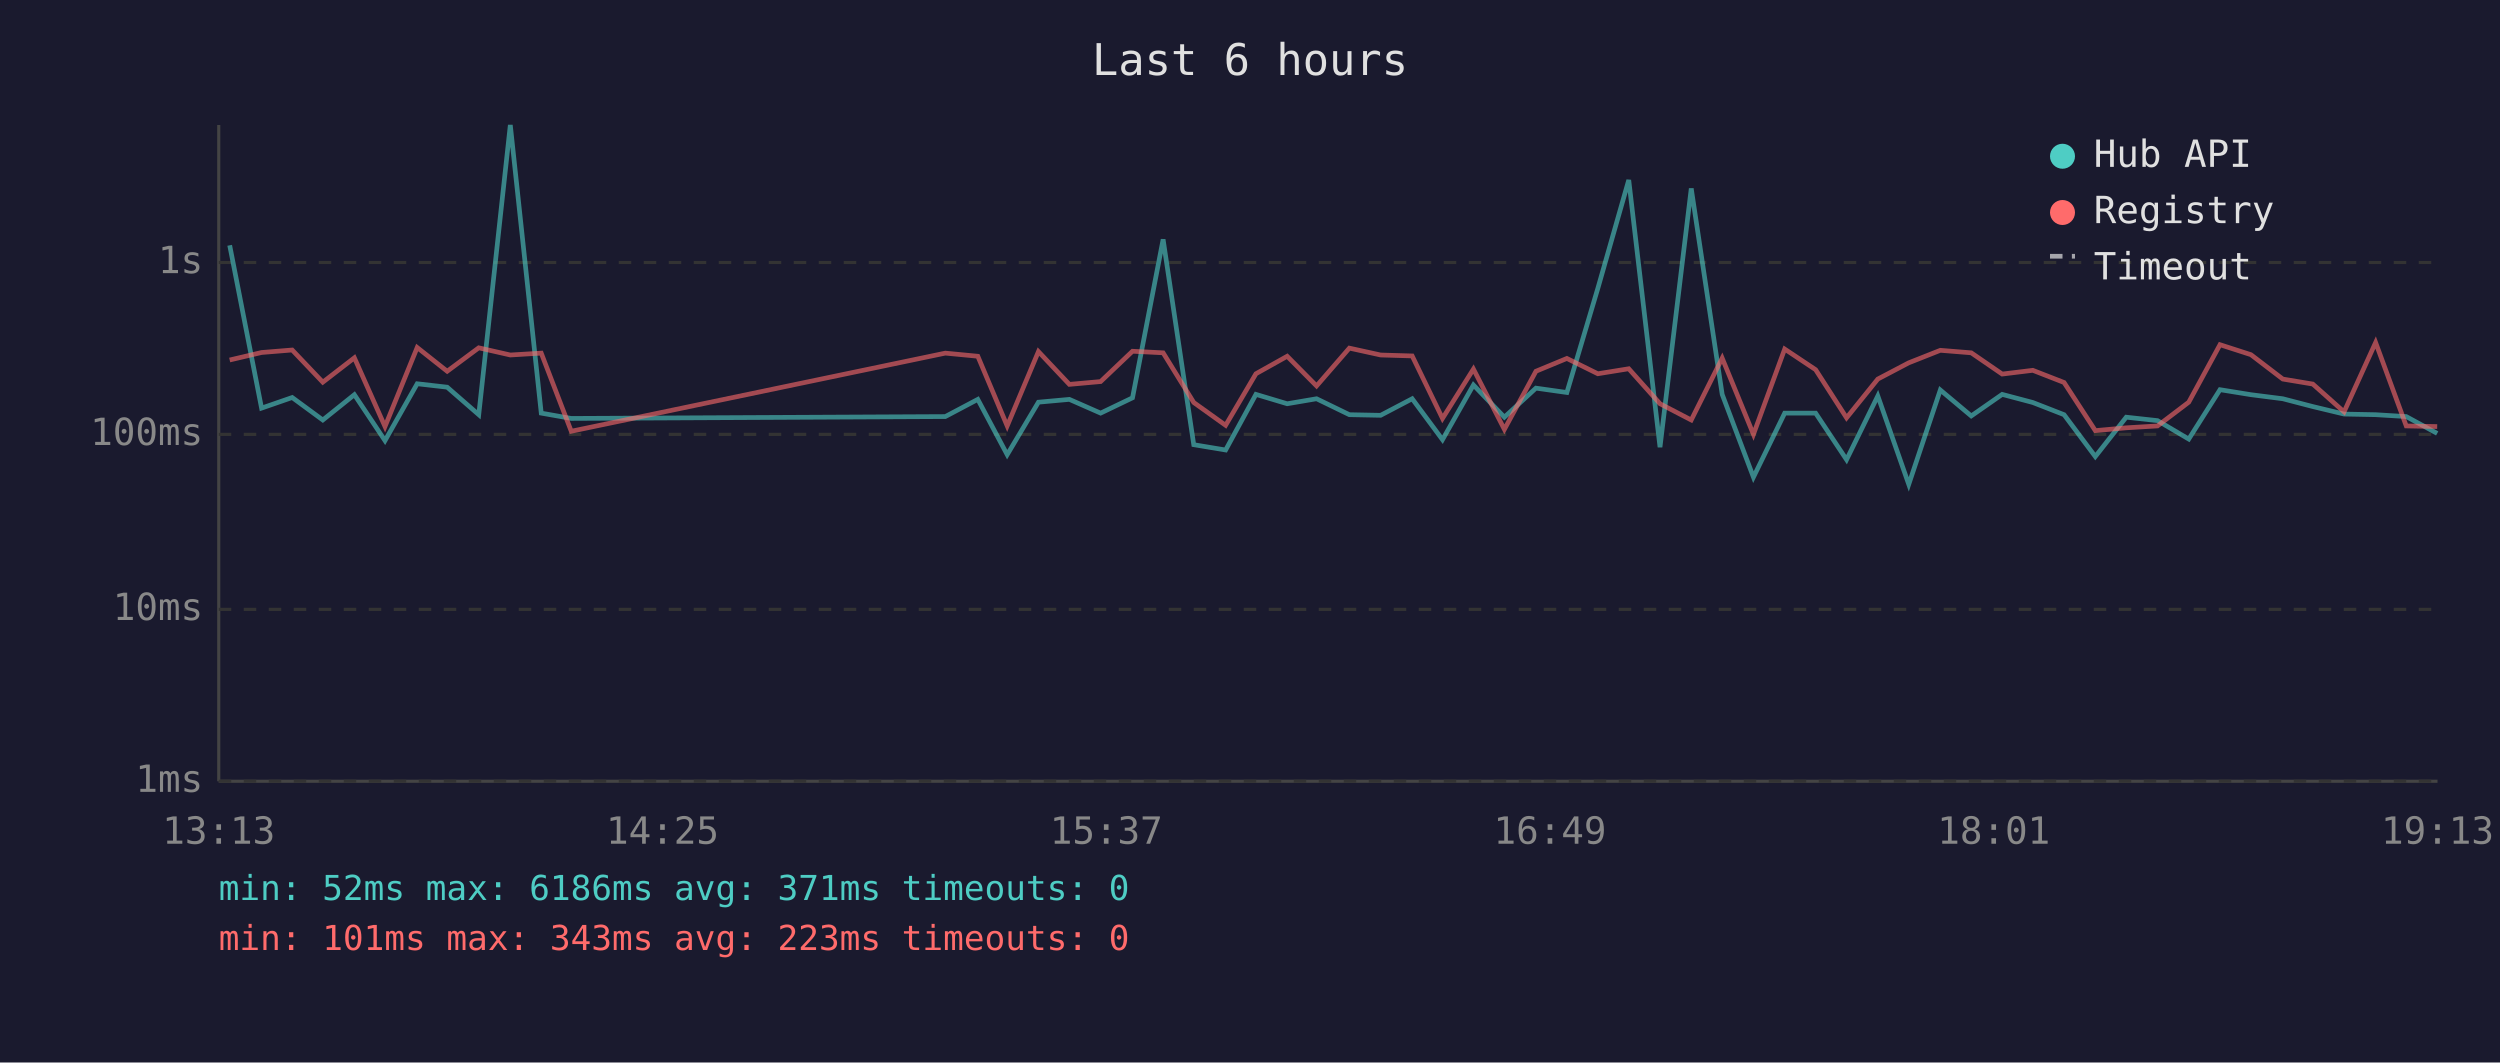
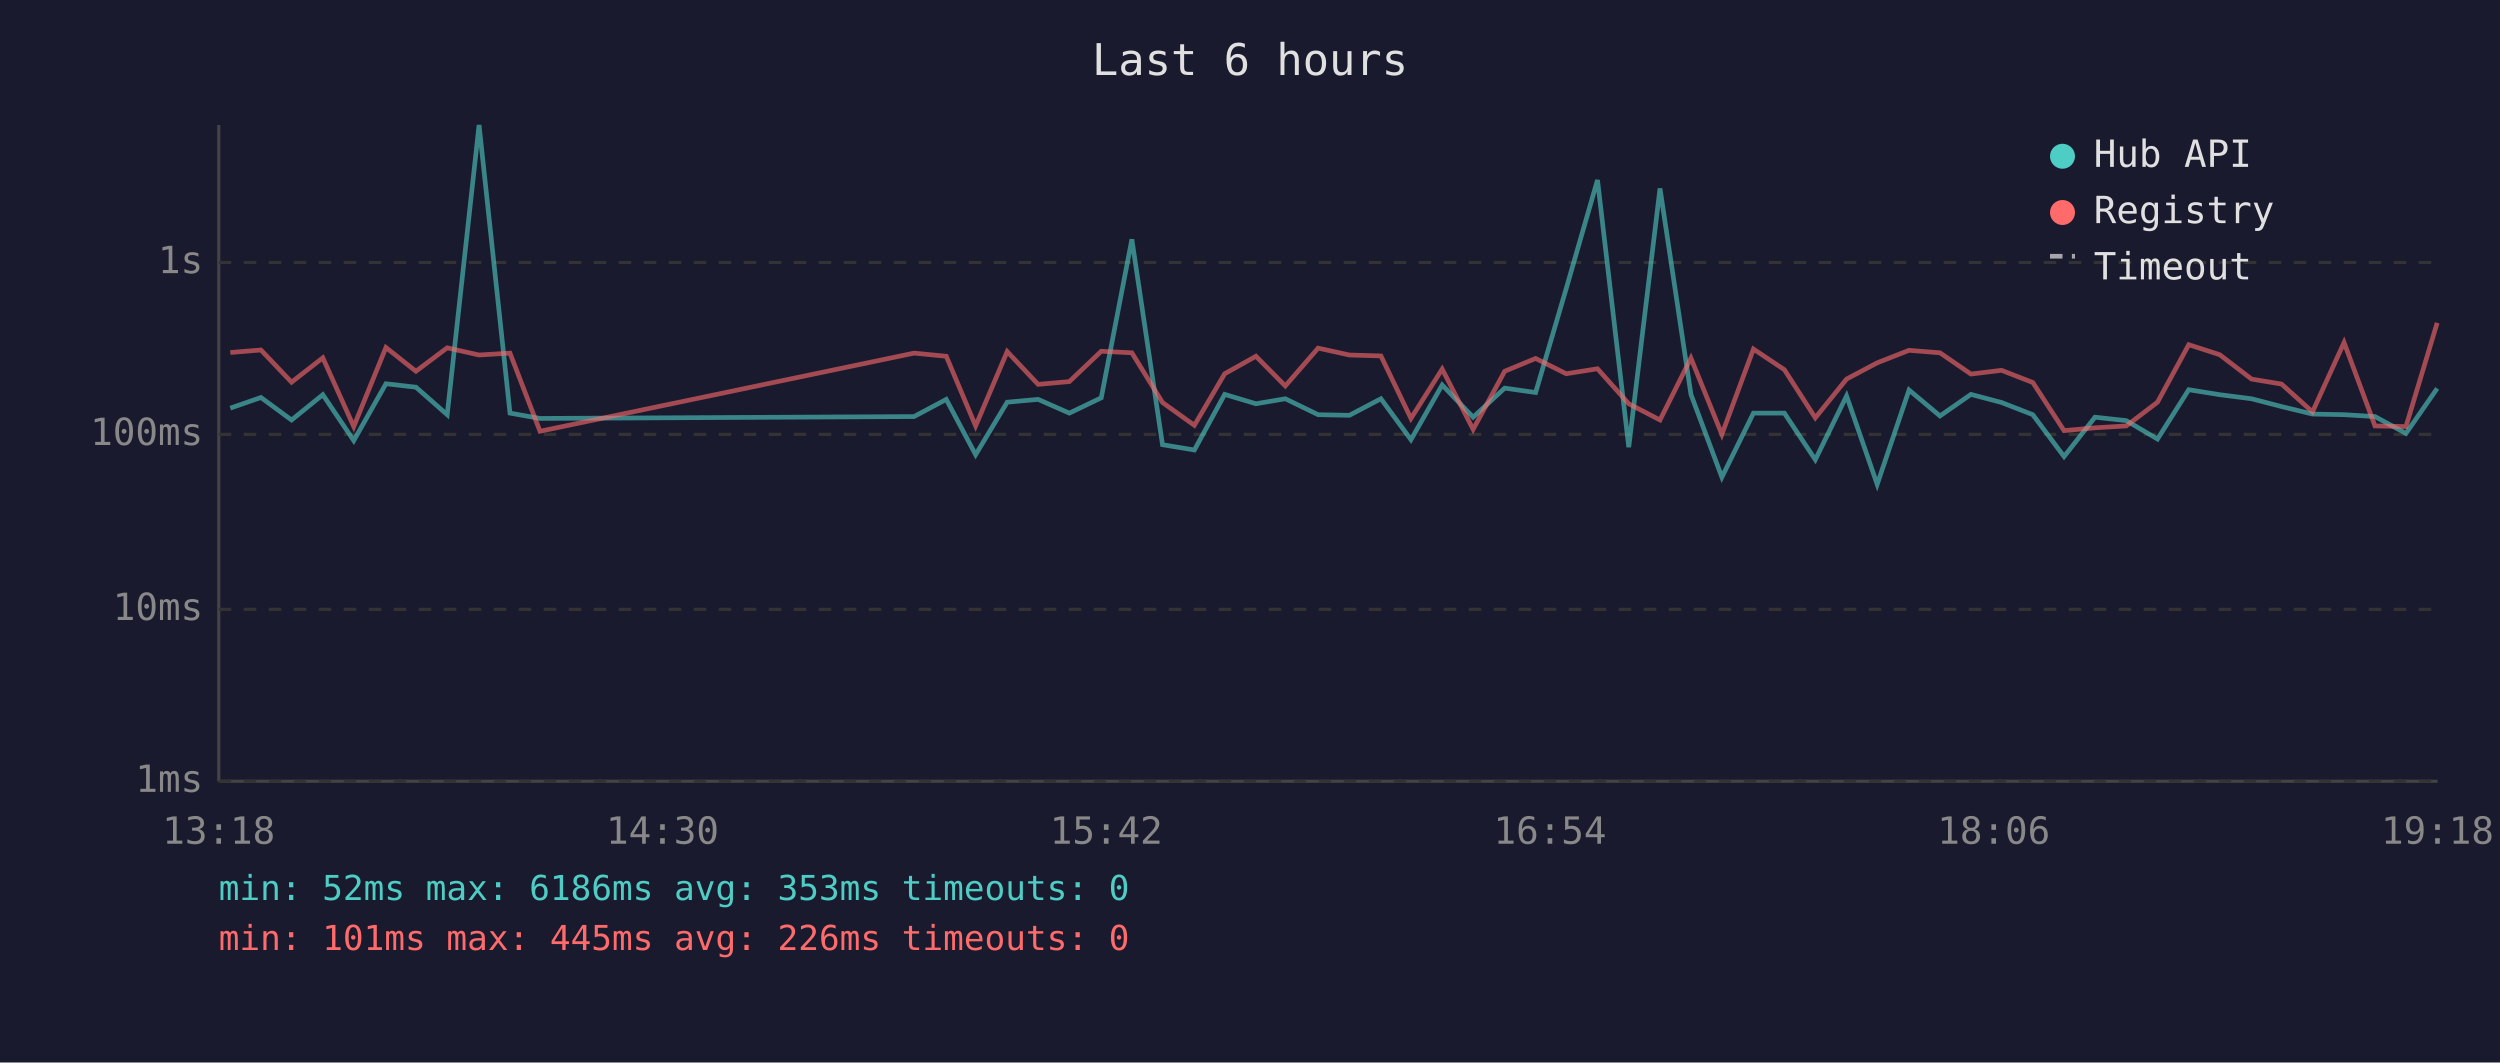
<svg xmlns="http://www.w3.org/2000/svg" viewBox="0 0 800 340" font-family="monospace" font-size="12">
  <rect width="800" height="340" fill="#1a1a2e" />
  <text x="400" y="24" fill="#e0e0e0" font-size="14" text-anchor="middle">Last 6 hours</text>
  <line x1="70" y1="40" x2="70" y2="250" stroke="#444" stroke-width="1" />
  <line x1="70" y1="250" x2="780" y2="250" stroke="#444" stroke-width="1" />
  <line x1="70" y1="250" x2="780" y2="250" stroke="#333" stroke-width="1" stroke-dasharray="4" />
  <text x="65" y="250" fill="#888" text-anchor="end" dominant-baseline="middle">1ms</text>
  <line x1="70" y1="195" x2="780" y2="195" stroke="#333" stroke-width="1" stroke-dasharray="4" />
  <text x="65" y="195" fill="#888" text-anchor="end" dominant-baseline="middle">10ms</text>
  <line x1="70" y1="139" x2="780" y2="139" stroke="#333" stroke-width="1" stroke-dasharray="4" />
  <text x="65" y="139" fill="#888" text-anchor="end" dominant-baseline="middle">100ms</text>
  <line x1="70" y1="84" x2="780" y2="84" stroke="#333" stroke-width="1" stroke-dasharray="4" />
  <text x="65" y="84" fill="#888" text-anchor="end" dominant-baseline="middle">1s</text>
-   <text x="70" y="270" fill="#888" text-anchor="middle">13:13</text>
-   <text x="212" y="270" fill="#888" text-anchor="middle">14:25</text>
-   <text x="354" y="270" fill="#888" text-anchor="middle">15:37</text>
-   <text x="496" y="270" fill="#888" text-anchor="middle">16:49</text>
-   <text x="638" y="270" fill="#888" text-anchor="middle">18:01</text>
-   <text x="780" y="270" fill="#888" text-anchor="middle">19:13</text>
-   <polyline points="73.5,78.5 83.7,130.6 93.5,127.2 103.3,134.4 113.4,126.3 123.2,141.0 133.5,122.8 143.1,123.9 153.2,132.7 163.3,40.0 173.2,132.2 182.8,133.9 302.5,133.3 312.9,127.8 322.3,145.5 332.3,128.7 342.2,127.8 352.2,132.2 362.4,127.3 372.2,76.6 382.0,142.3 392.2,144.0 401.9,126.2 411.9,129.2 421.3,127.6 431.8,132.7 441.8,132.9 451.9,127.6 461.6,140.7 471.5,123.2 481.4,133.5 491.5,124.2 501.4,125.6 511.3,92.3 521.2,57.6 531.2,143.1 541.2,60.3 551.1,126.2 561.1,152.7 571.1,132.2 581.0,132.2 590.9,147.1 600.9,126.7 610.8,155.0 620.9,124.8 630.8,133.1 640.7,126.2 650.5,128.8 660.5,132.7 670.5,146.1 680.4,133.5 690.4,134.6 700.4,140.5 710.4,124.7 720.3,126.3 730.5,127.6 740.1,130.1 750.1,132.5 760.2,132.7 770.0,133.3 779.9,138.7" fill="none" stroke="#4ecdc4" stroke-width="1.5" opacity="0.6" />
-   <polyline points="73.5,115.2 83.7,112.8 93.5,112.0 103.3,122.3 113.4,114.5 123.2,136.5 133.5,111.2 143.1,118.8 153.2,111.3 163.3,113.6 173.2,113.0 182.8,138.0 302.5,113.0 312.9,114.0 322.3,136.3 332.3,112.5 342.2,123.0 352.2,122.1 362.4,112.4 372.2,112.9 382.0,128.8 392.2,136.1 401.9,119.6 411.9,114.0 421.3,123.5 431.8,111.4 441.8,113.6 451.9,113.9 461.6,133.9 471.5,118.1 481.4,137.4 491.5,118.8 501.4,114.7 511.3,119.6 521.2,118.0 531.2,129.2 541.2,134.4 551.1,114.6 561.1,139.0 571.1,111.7 581.0,118.3 590.9,133.7 600.9,121.3 610.8,116.1 620.9,112.1 630.8,112.9 640.7,119.7 650.5,118.5 660.5,122.4 670.5,137.8 680.4,136.9 690.4,136.3 700.4,128.7 710.4,110.3 720.3,113.5 730.5,121.3 740.1,122.9 750.1,131.8 760.2,109.6 770.0,136.3 779.9,136.5" fill="none" stroke="#ff6b6b" stroke-width="1.5" opacity="0.6" />
+   <text x="70" y="270" fill="#888" text-anchor="middle">13:18</text>
+   <text x="212" y="270" fill="#888" text-anchor="middle">14:30</text>
+   <text x="354" y="270" fill="#888" text-anchor="middle">15:42</text>
+   <text x="496" y="270" fill="#888" text-anchor="middle">16:54</text>
+   <text x="638" y="270" fill="#888" text-anchor="middle">18:06</text>
+   <text x="780" y="270" fill="#888" text-anchor="middle">19:18</text>
+   <polyline points="73.7,130.6 83.5,127.2 93.3,134.4 103.3,126.3 113.2,141.0 123.5,122.8 133.1,123.9 143.1,132.7 153.3,40.0 163.2,132.2 172.8,133.9 292.5,133.3 302.8,127.8 312.2,145.5 322.3,128.7 332.2,127.8 342.2,132.2 352.4,127.3 362.2,76.6 372.0,142.3 382.2,144.0 391.9,126.2 401.9,129.2 411.3,127.6 421.8,132.7 431.8,132.9 441.9,127.6 451.5,140.7 461.5,123.2 471.4,133.5 481.5,124.2 491.4,125.6 501.2,92.3 511.2,57.6 521.2,143.1 531.2,60.3 541.1,126.2 551.0,152.7 561.1,132.2 571.0,132.2 580.9,147.1 590.9,126.7 600.7,155.0 610.9,124.8 620.8,133.1 630.7,126.2 640.5,128.8 650.5,132.7 660.5,146.1 670.4,133.5 680.4,134.6 690.4,140.5 700.4,124.7 710.3,126.3 720.5,127.6 730.1,130.1 740.0,132.5 750.1,132.7 760.0,133.3 769.9,138.7 779.9,124.3" fill="none" stroke="#4ecdc4" stroke-width="1.5" opacity="0.6" />
+   <polyline points="73.7,112.8 83.5,112.0 93.3,122.3 103.3,114.5 113.2,136.5 123.5,111.2 133.1,118.8 143.1,111.3 153.3,113.6 163.2,113.0 172.8,138.0 292.5,113.0 302.8,114.0 312.2,136.3 322.3,112.5 332.2,123.0 342.2,122.1 352.4,112.4 362.2,112.9 372.0,128.8 382.2,136.1 391.9,119.6 401.9,114.0 411.3,123.5 421.8,111.4 431.8,113.6 441.9,113.9 451.5,133.9 461.5,118.1 471.4,137.4 481.5,118.8 491.4,114.7 501.2,119.6 511.2,118.0 521.2,129.2 531.2,134.4 541.1,114.6 551.0,139.0 561.1,111.7 571.0,118.3 580.9,133.7 590.9,121.3 600.7,116.1 610.9,112.1 620.8,112.9 630.7,119.7 640.5,118.5 650.5,122.4 660.5,137.8 670.4,136.9 680.4,136.3 690.4,128.7 700.4,110.3 710.3,113.5 720.5,121.3 730.1,122.9 740.0,131.8 750.1,109.6 760.0,136.3 769.9,136.5 779.9,103.3" fill="none" stroke="#ff6b6b" stroke-width="1.5" opacity="0.6" />
  <circle cx="660" cy="50" r="4" fill="#4ecdc4" />
  <text x="670" y="50" fill="#e0e0e0" dominant-baseline="middle">Hub API</text>
  <circle cx="660" cy="68" r="4" fill="#ff6b6b" />
  <text x="670" y="68" fill="#e0e0e0" dominant-baseline="middle">Registry</text>
  <line x1="656" y1="82" x2="664" y2="82" stroke="#e0e0e0" stroke-width="1.5" stroke-dasharray="4,3" opacity="0.7" />
  <text x="670" y="86" fill="#e0e0e0" dominant-baseline="middle">Timeout</text>
-   <text x="70" y="288" fill="#4ecdc4" font-size="11">min: 52ms  max: 6186ms  avg: 371ms  timeouts: 0</text>
-   <text x="70" y="304" fill="#ff6b6b" font-size="11">min: 101ms  max: 343ms  avg: 223ms  timeouts: 0</text>
+   <text x="70" y="288" fill="#4ecdc4" font-size="11">min: 52ms  max: 6186ms  avg: 353ms  timeouts: 0</text>
+   <text x="70" y="304" fill="#ff6b6b" font-size="11">min: 101ms  max: 445ms  avg: 226ms  timeouts: 0</text>
</svg>
